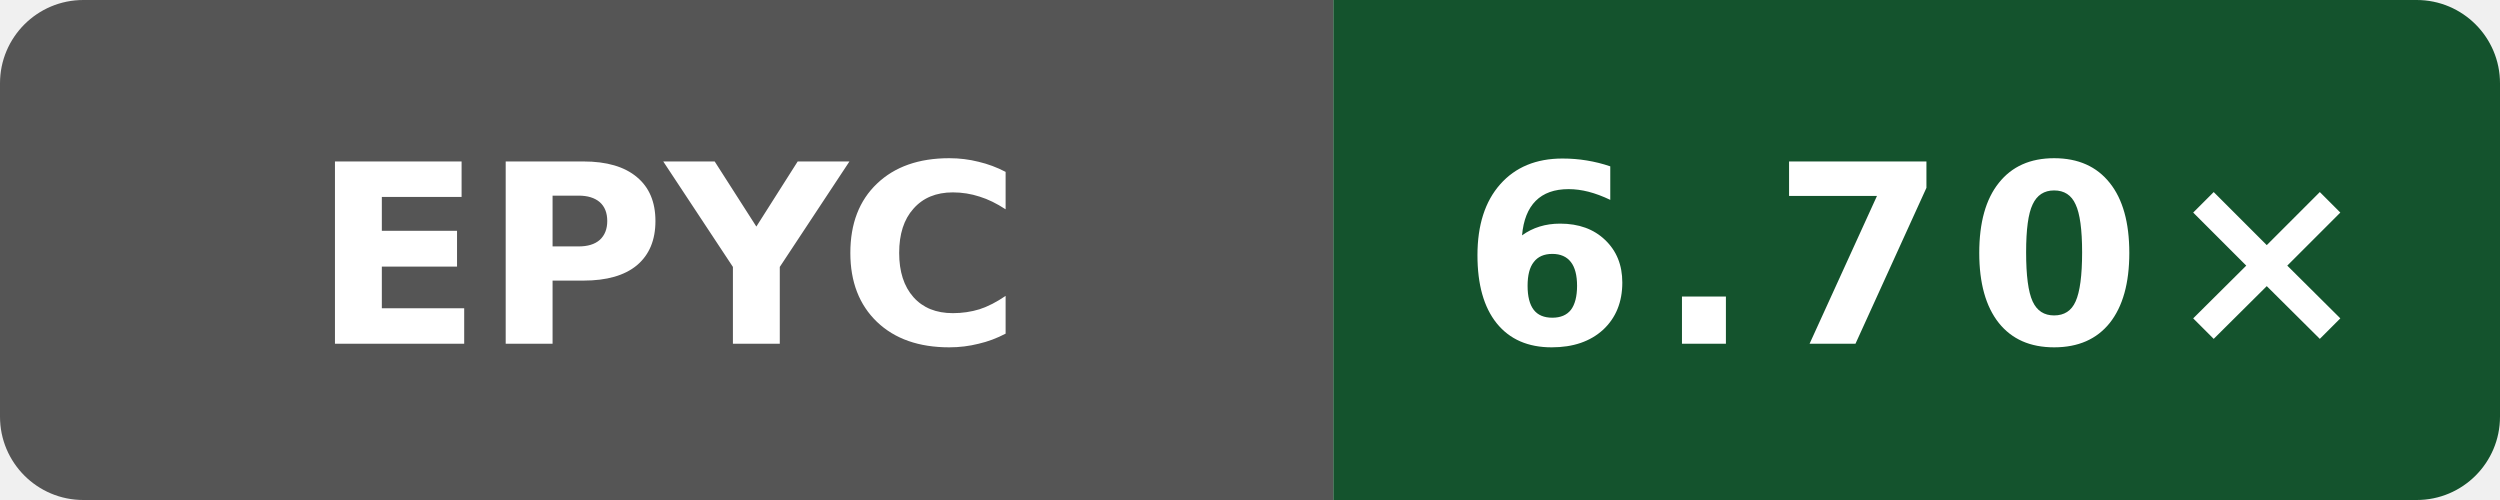
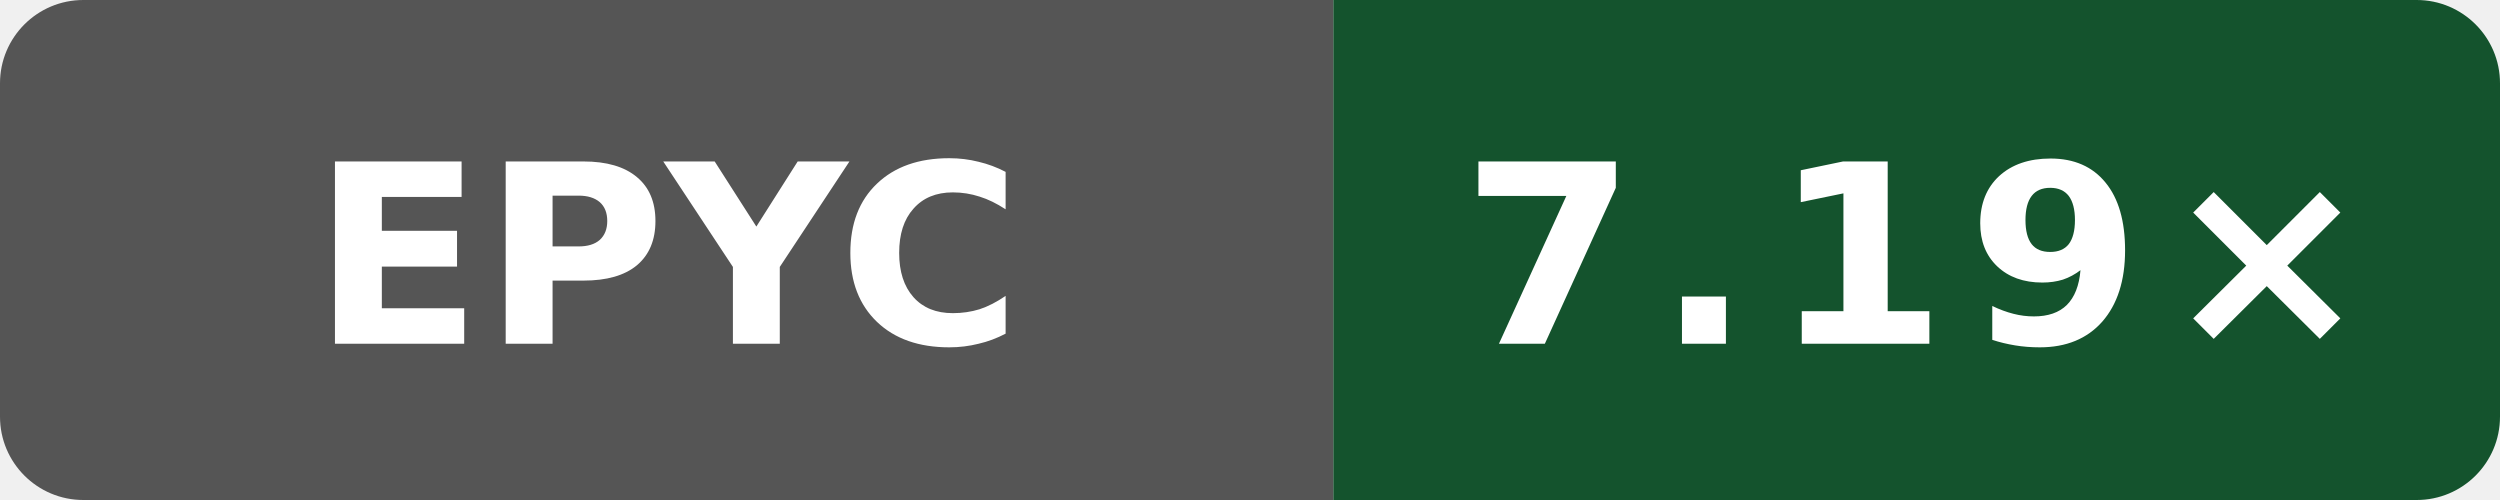
- <svg xmlns="http://www.w3.org/2000/svg" data-original-label="WASI cppgm++ build vs Clang; AMD EPYC 9V74 80-Core Processor" data-original-message="6.70×" width="120" height="24" viewBox="0 0 120 24" role="img" aria-label="WASI cppgm++ build vs Clang; AMD EPYC 9V74 80-Core Processor; measured b81455bc7d42635d12519c11c3788a20b5fad2f4; 2 commits behind main: 6.70×">
+ <svg xmlns="http://www.w3.org/2000/svg" data-original-label="WASI cppgm++ build vs Clang; AMD EPYC 7763 64-Core Processor" data-original-message="7.19×" width="120" height="24" viewBox="0 0 120 24" role="img" aria-label="WASI cppgm++ build vs Clang; AMD EPYC 7763 64-Core Processor; measured a0093889216091a98b4ab4561769544b02092c58; 0 commits behind main: 7.19×">
  <defs>
    <clipPath id="badge">
      <rect width="120" height="24" rx="4" />
    </clipPath>
  </defs>
  <g clip-path="url(#badge)">
    <rect width="64" height="24" fill="#555" />
    <rect x="64" width="56" height="24" fill="#14532d" />
  </g>
  <text x="32" y="16.5" fill="#fff" text-anchor="middle" font-family="Verdana,Geneva,DejaVu Sans,sans-serif" font-size="12" font-weight="700" textLength="31" lengthAdjust="spacingAndGlyphs">EPYC</text>
-   <text x="92" y="16.5" fill="#fff" text-anchor="middle" font-family="Verdana,Geneva,DejaVu Sans,sans-serif" font-size="12" font-weight="700" letter-spacing="1" textLength="39" lengthAdjust="spacingAndGlyphs">6.70×</text>
+   <text x="92" y="16.5" fill="#fff" text-anchor="middle" font-family="Verdana,Geneva,DejaVu Sans,sans-serif" font-size="12" font-weight="700" letter-spacing="1" textLength="39" lengthAdjust="spacingAndGlyphs">7.19×</text>
</svg>
